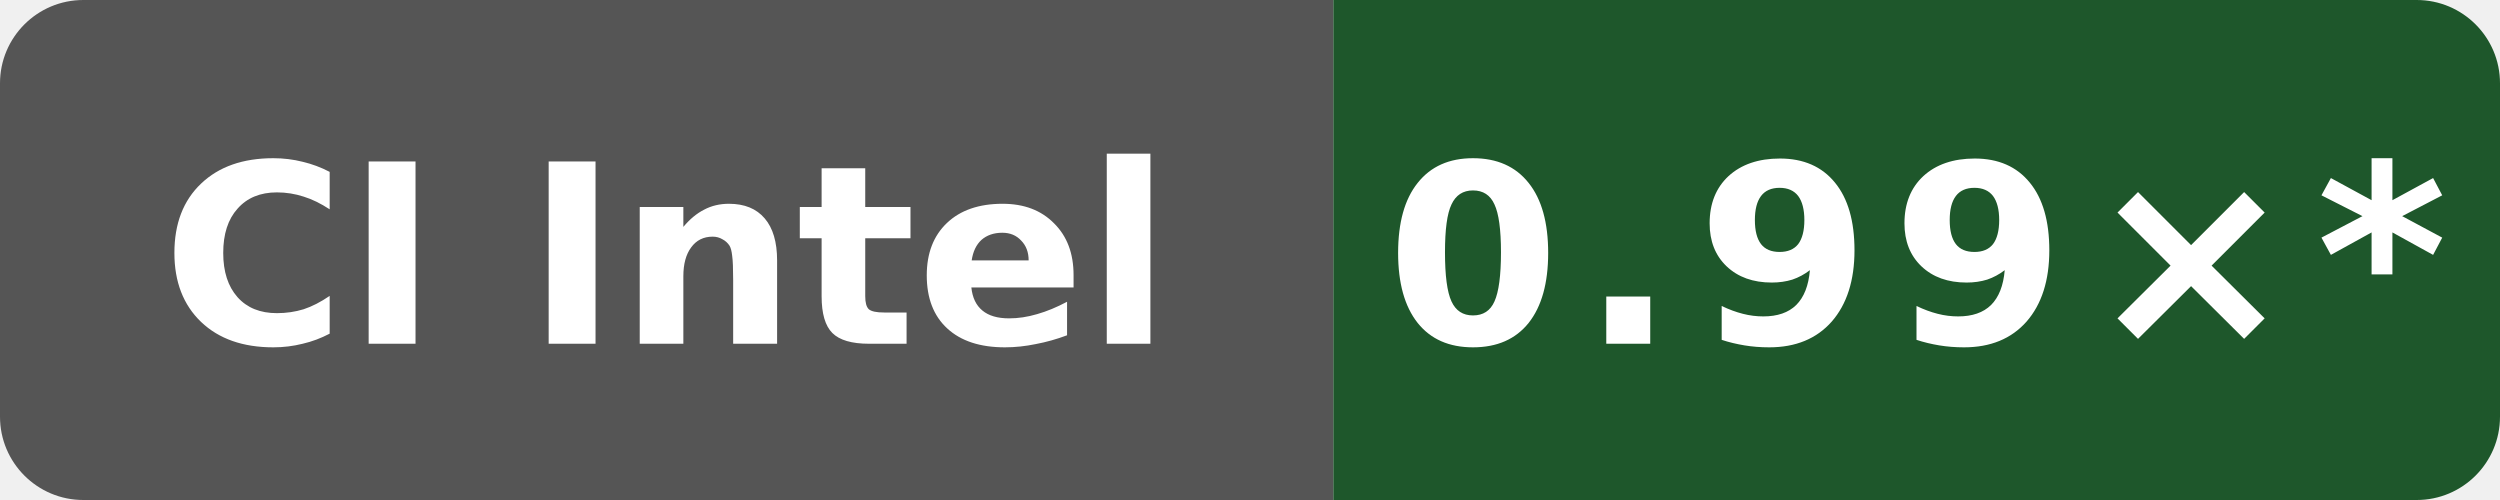
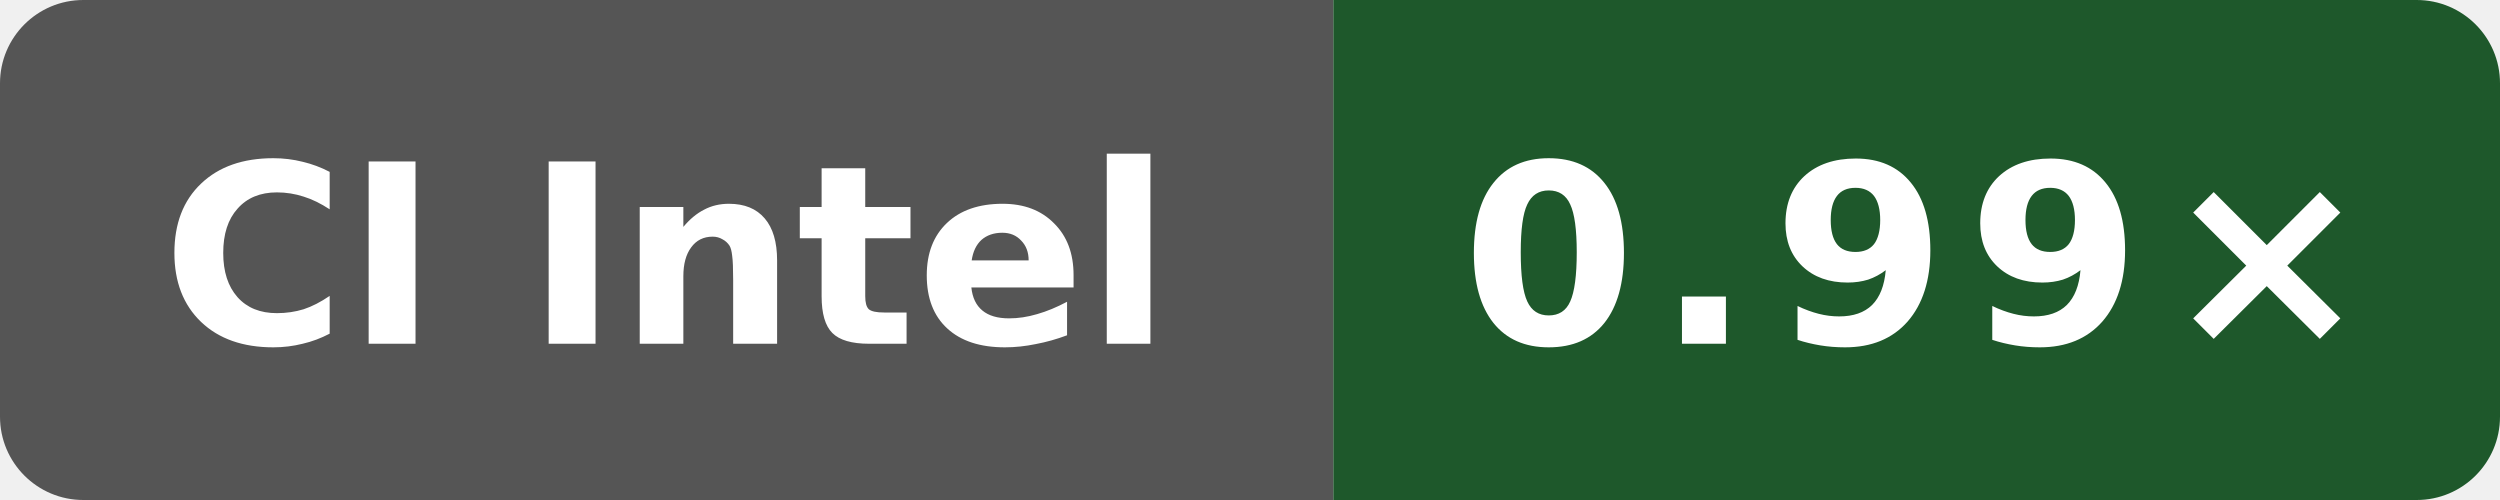
- <svg xmlns="http://www.w3.org/2000/svg" data-original-label="codegen speed vs clang" data-original-message="0.99×" width="120" height="24" viewBox="0 0 120 24" role="img" aria-label="codegen speed vs clang; Intel(R) Xeon(R) 6975P-C; measured a649ddb21dd810338ac87d93e7d2e713d0f98ab1; 16 commits behind main: 0.99×*">
+ <svg xmlns="http://www.w3.org/2000/svg" data-original-label="codegen speed vs clang" data-original-message="0.99×" width="120" height="24" viewBox="0 0 120 24" role="img" aria-label="codegen speed vs clang; INTEL(R) XEON(R) PLATINUM 8573C; measured 323a88769fae13042a86c1b993819b966b906ca5; 0 commits behind main: 0.99×">
  <defs>
    <clipPath id="badge">
      <rect width="120" height="24" rx="4" />
    </clipPath>
  </defs>
  <g clip-path="url(#badge)">
    <rect width="64" height="24" fill="#555" />
-     <rect x="64" width="56" height="24" fill="#1e572b" />
+     <rect x="64" width="56" height="24" fill="#1e582b" />
  </g>
  <text x="32" y="16.5" fill="#fff" text-anchor="middle" font-family="Verdana,Geneva,DejaVu Sans,sans-serif" font-size="12" font-weight="700" textLength="52" lengthAdjust="spacingAndGlyphs">CI Intel</text>
-   <text x="92" y="16.5" fill="#fff" text-anchor="middle" font-family="Verdana,Geneva,DejaVu Sans,sans-serif" font-size="12" font-weight="700" letter-spacing="1" textLength="44" lengthAdjust="spacingAndGlyphs">0.99×*</text>
+   <text x="92" y="16.5" fill="#fff" text-anchor="middle" font-family="Verdana,Geneva,DejaVu Sans,sans-serif" font-size="12" font-weight="700" letter-spacing="1" textLength="39" lengthAdjust="spacingAndGlyphs">0.99×</text>
</svg>
